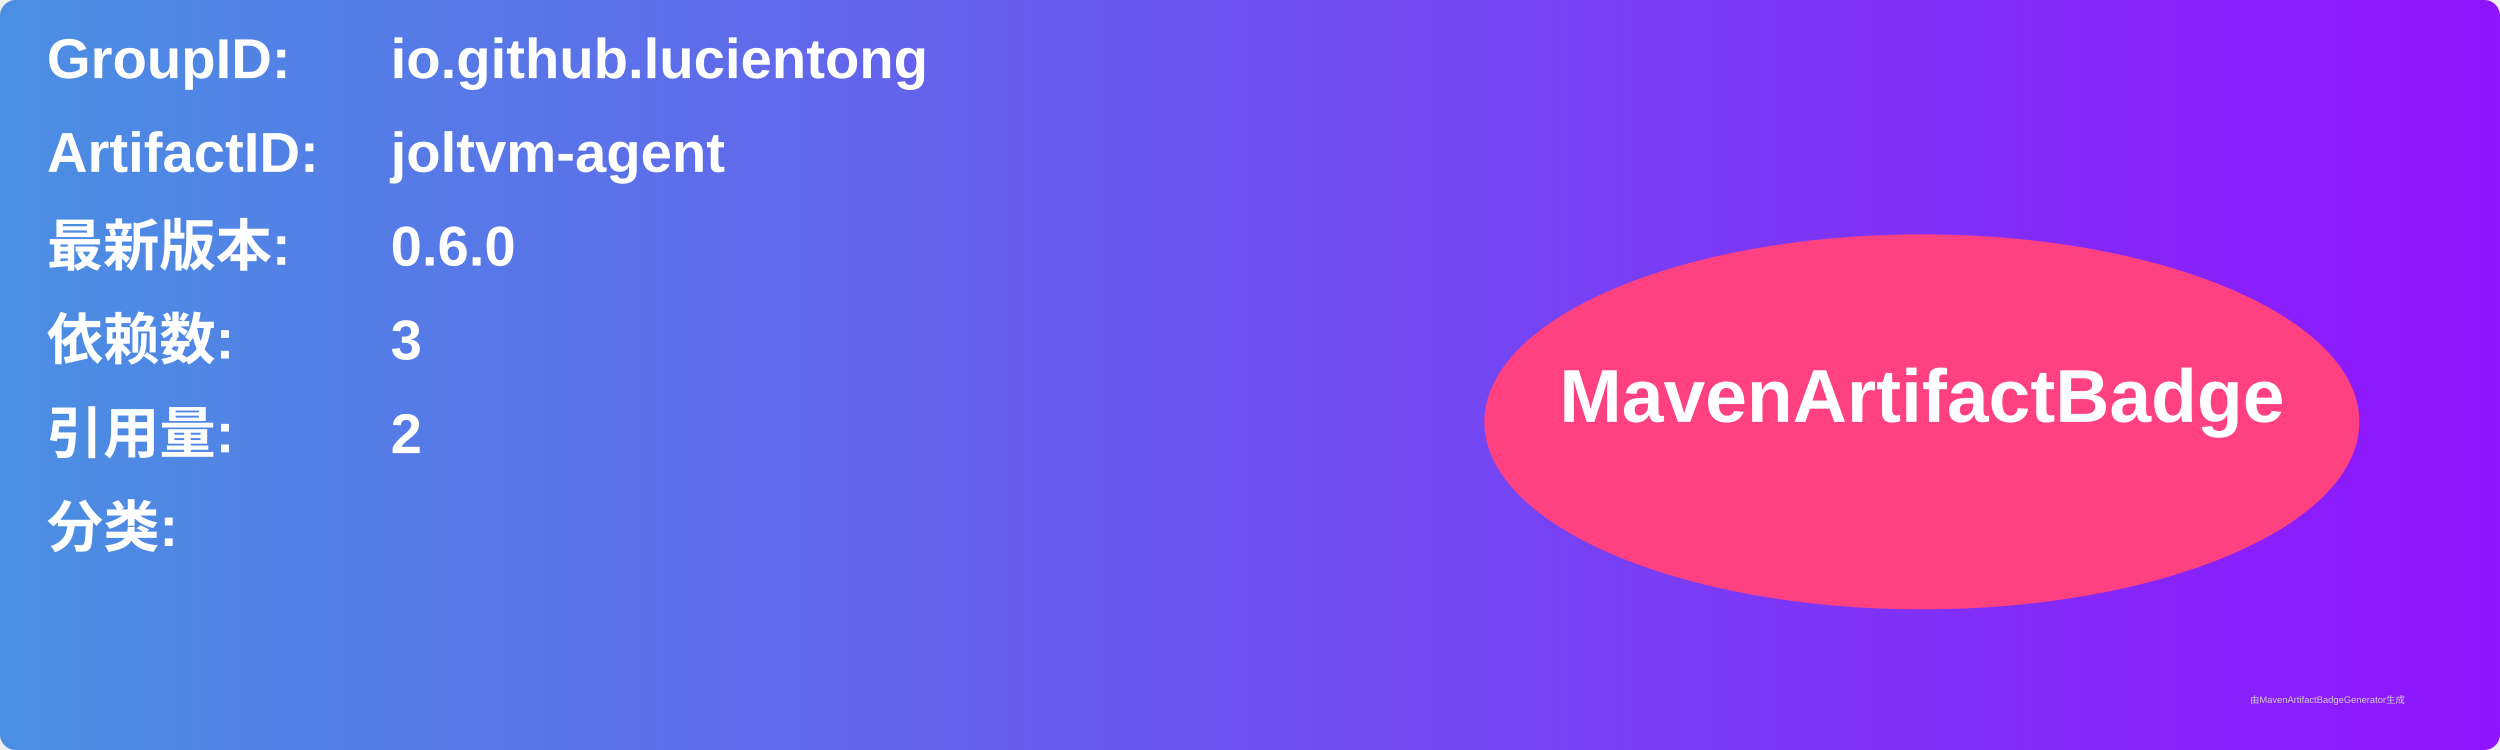
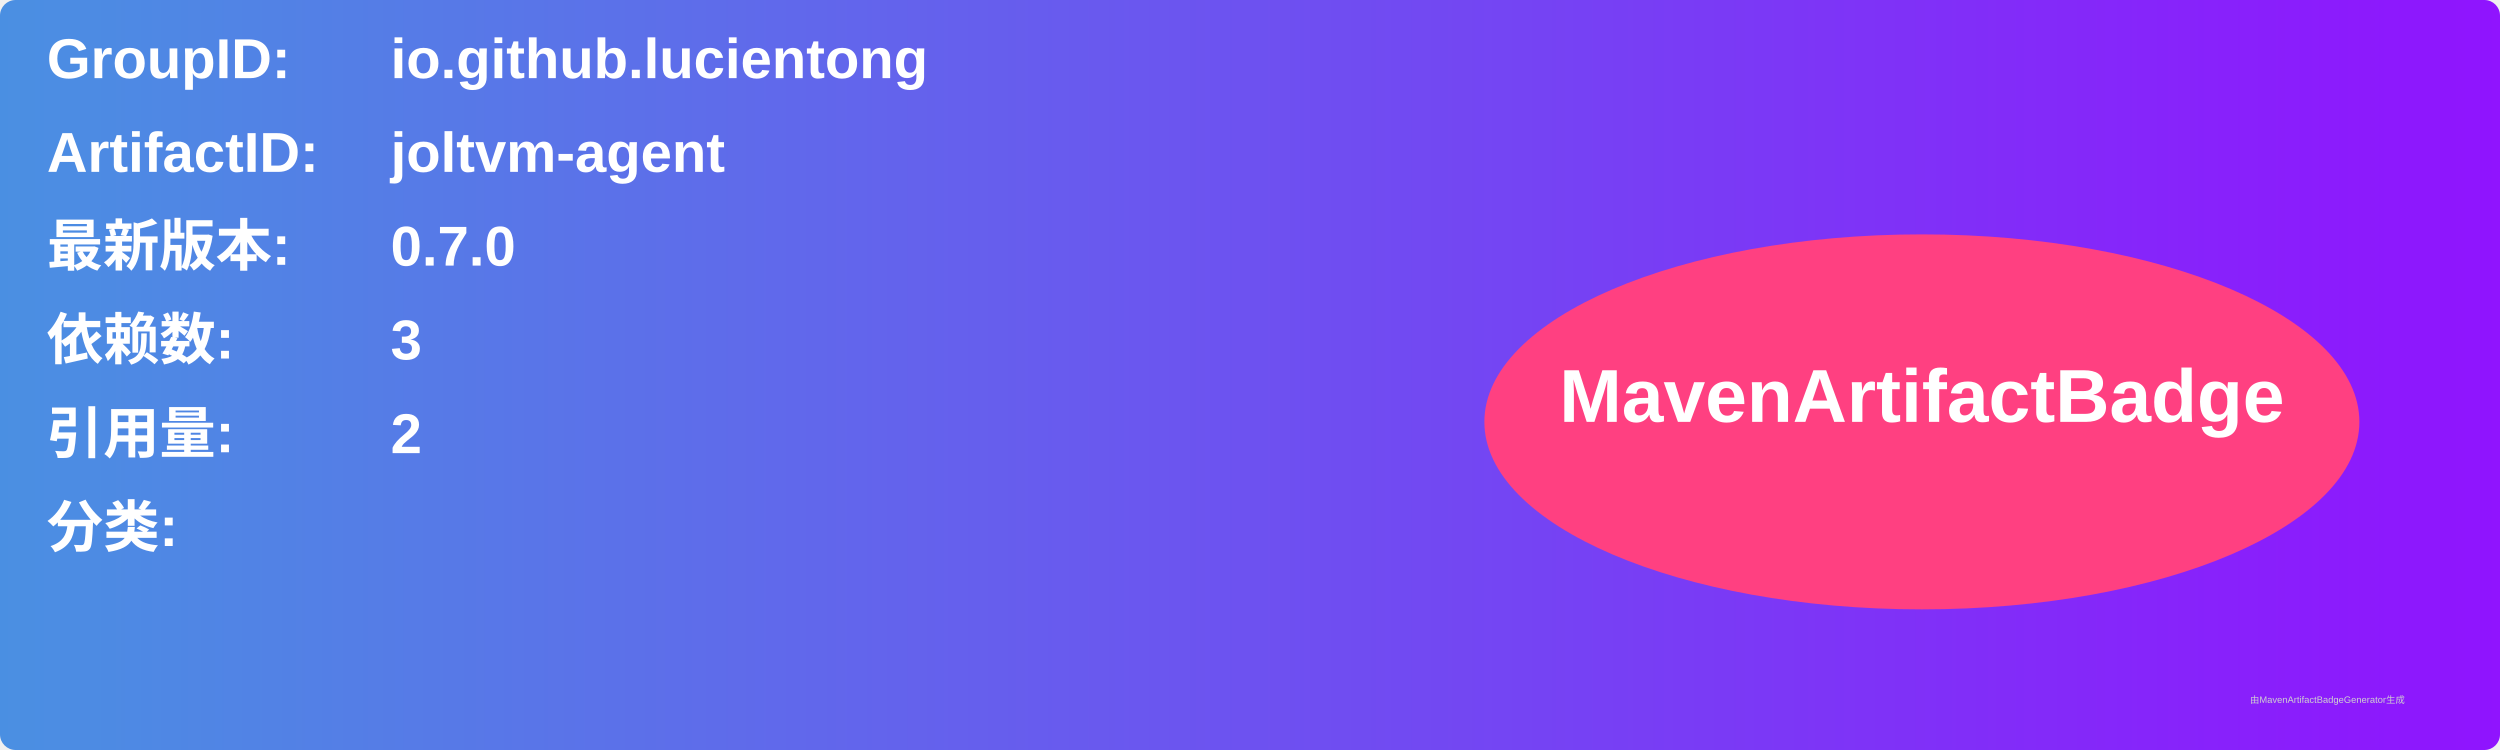
<svg xmlns="http://www.w3.org/2000/svg" width="800" height="240" viewBox="0 0 800 240">
  <linearGradient id="grad" x1="0%" y1="0%" x2="100%" y2="0%">
    <stop offset="0%" stop-color="#4a90e2" />
    <stop offset="100%" stop-color="#9013fe" />
  </linearGradient>
  <rect width="100%" height="100%" rx="5" ry="5" fill="url(#grad)" />
  <g transform="translate(15, 15)">
    <text x="0" y="10" font-family="Arial" font-size="18" fill="white" font-weight="bold" width="260">GroupID:</text>
    <text x="110" y="10" font-family="Arial" font-size="18" fill="white" font-weight="bold" width="460">io.github.lucientong</text>
    <text x="0" y="40" font-family="Arial" font-size="18" fill="white" font-weight="bold" width="260">ArtifactID:</text>
    <text x="110" y="40" font-family="Arial" font-size="18" fill="white" font-weight="bold" width="460">joltvm-agent</text>
    <text x="0" y="70" font-family="Arial" font-size="18" fill="white" font-weight="bold">最新版本:</text>
    <text x="110" y="70" font-family="Arial" font-size="18" fill="white" font-weight="bold">
-       <tspan font-weight="bold">0.6.0</tspan>
+       <tspan font-weight="bold">0.7.0</tspan>
    </text>
    <text x="0" y="100" font-family="Arial" font-size="18" fill="white" font-weight="bold">依赖数: </text>
    <text x="110" y="100" font-family="Arial" font-size="18" fill="white">
      <tspan font-weight="bold">3</tspan>
    </text>
    <text x="0" y="130" font-family="Arial" font-size="18" fill="white" font-weight="bold">引用量: </text>
    <text x="110" y="130" font-family="Arial" font-size="18" fill="white">
      <tspan font-weight="bold">2</tspan>
    </text>
    <text x="0" y="160" font-family="Arial" font-size="18" fill="white" font-weight="bold">分类:</text>
    <text x="10" y="190" font-family="Arial" font-size="10" fill="white">
      <tspan font-weight="bold" />
    </text>
    <ellipse cx="600" cy="120" rx="140" ry="60" fill="#ff4081" />
    <text x="600" y="120" text-anchor="middle" font-family="Arial" font-size="24" fill="white" font-weight="bold">MavenArtifactBadge</text>
  </g>
  <text x="720" y="225" font-family="Arial" font-size="3" fill="#d0d0d0">由MavenArtifactBadgeGenerator生成</text>
</svg>
